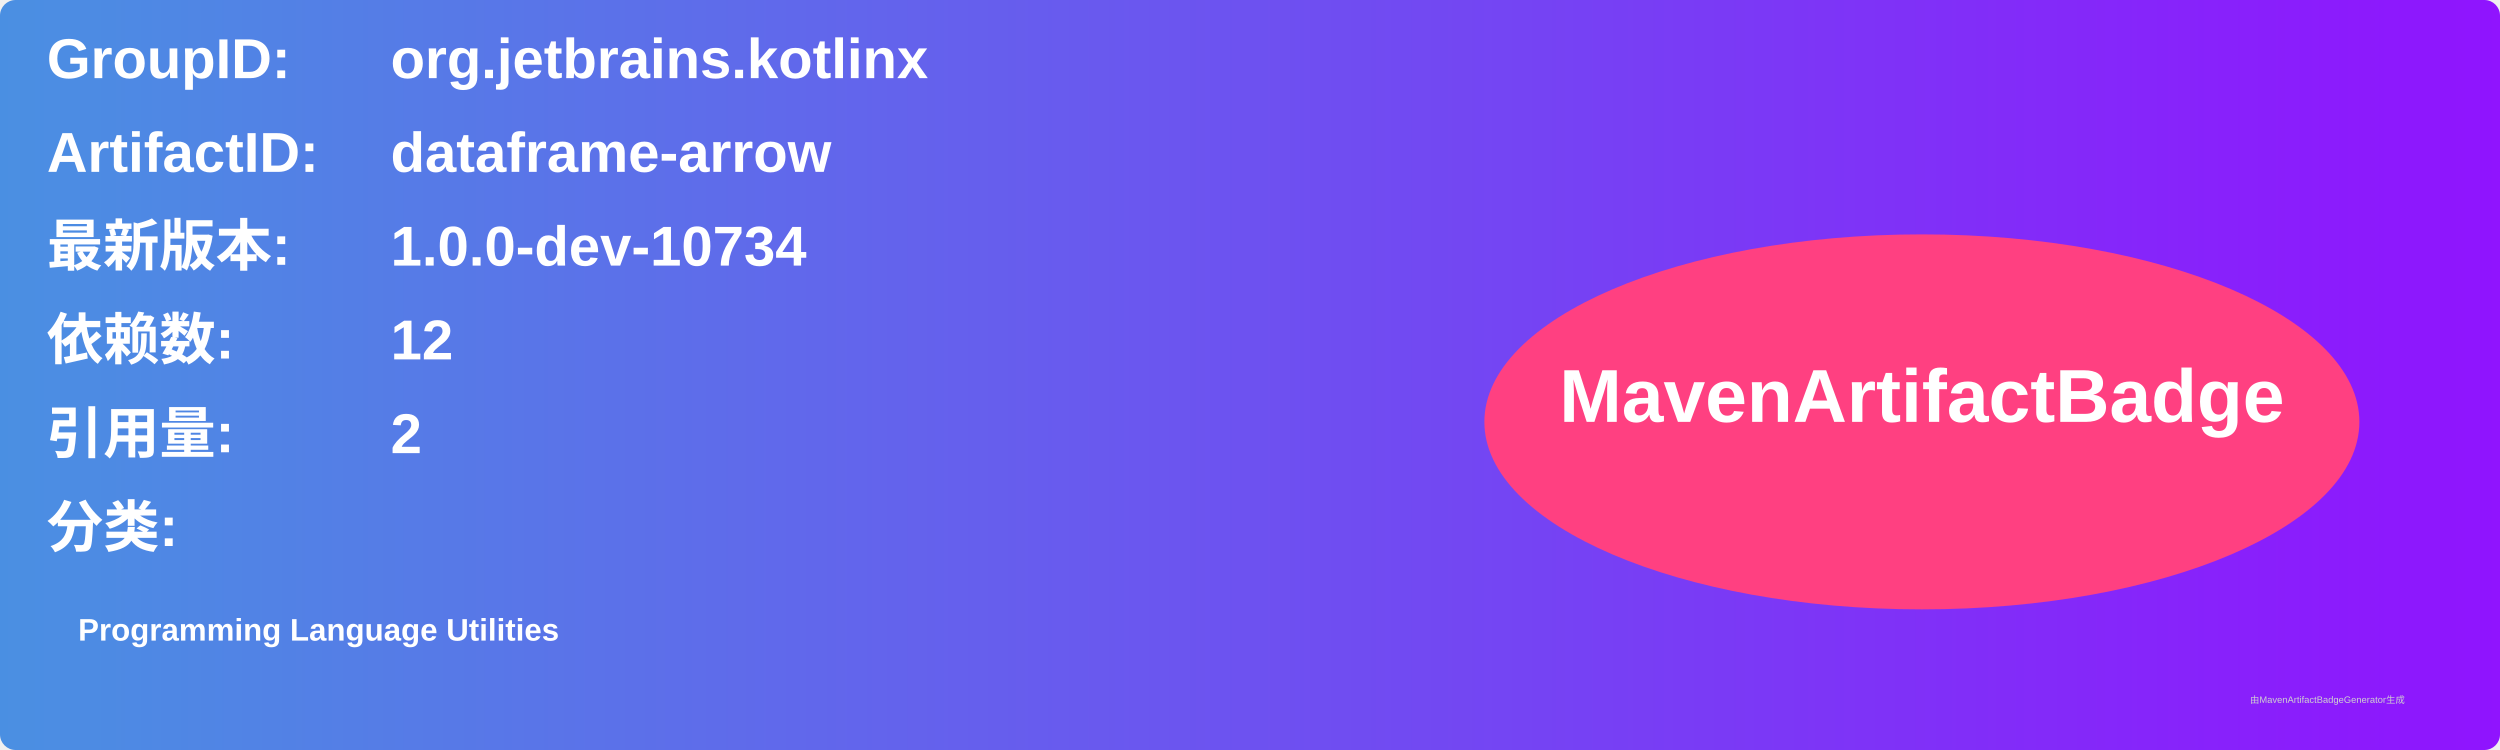
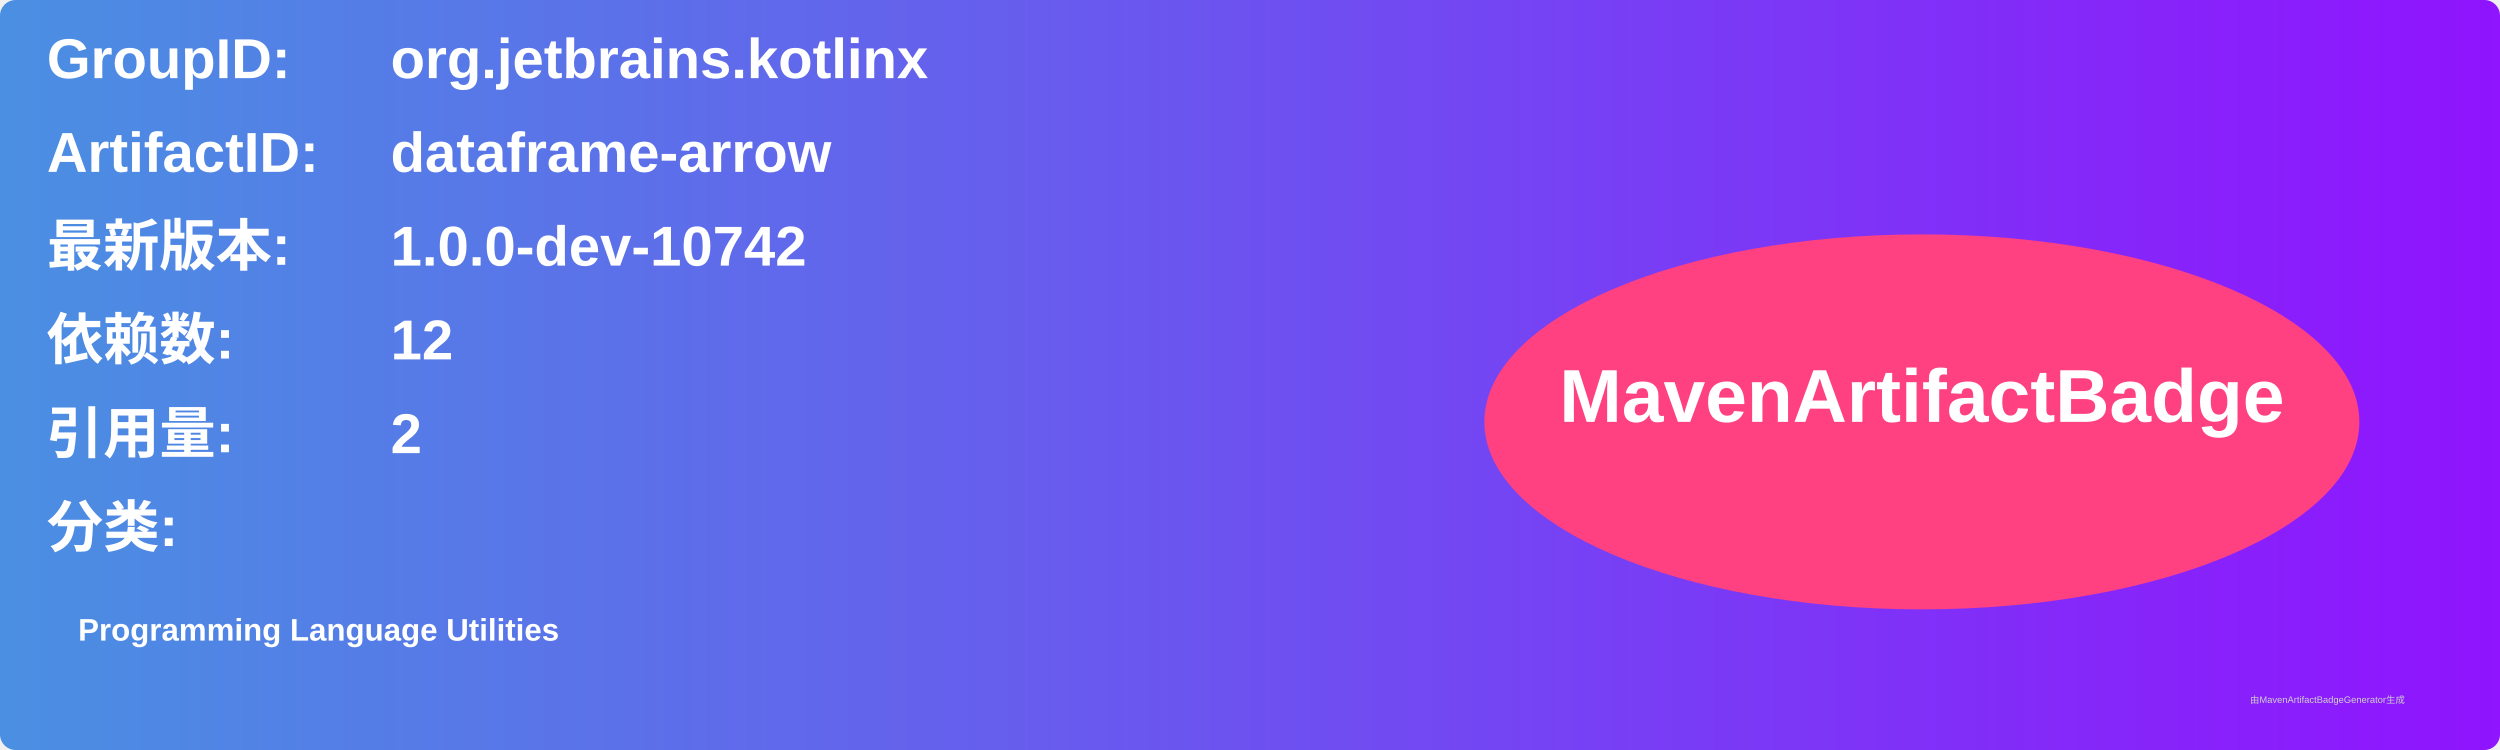
<svg xmlns="http://www.w3.org/2000/svg" width="800" height="240" viewBox="0 0 800 240">
  <linearGradient id="grad" x1="0%" y1="0%" x2="100%" y2="0%">
    <stop offset="0%" stop-color="#4a90e2" />
    <stop offset="100%" stop-color="#9013fe" />
  </linearGradient>
  <rect width="100%" height="100%" rx="5" ry="5" fill="url(#grad)" />
  <g transform="translate(15, 15)">
    <text x="0" y="10" font-family="Arial" font-size="18" fill="white" font-weight="bold" width="260">GroupID:</text>
    <text x="110" y="10" font-family="Arial" font-size="18" fill="white" font-weight="bold" width="460">org.jetbrains.kotlinx</text>
    <text x="0" y="40" font-family="Arial" font-size="18" fill="white" font-weight="bold" width="260">ArtifactID:</text>
    <text x="110" y="40" font-family="Arial" font-size="18" fill="white" font-weight="bold" width="460">dataframe-arrow</text>
    <text x="0" y="70" font-family="Arial" font-size="18" fill="white" font-weight="bold">最新版本:</text>
    <text x="110" y="70" font-family="Arial" font-size="18" fill="white" font-weight="bold">
-       <tspan font-weight="bold">1.0.0-dev-10734</tspan>
+       <tspan font-weight="bold">1.0.0-dev-10742</tspan>
    </text>
    <text x="0" y="100" font-family="Arial" font-size="18" fill="white" font-weight="bold">依赖数: </text>
    <text x="110" y="100" font-family="Arial" font-size="18" fill="white">
      <tspan font-weight="bold">12</tspan>
    </text>
    <text x="0" y="130" font-family="Arial" font-size="18" fill="white" font-weight="bold">引用量: </text>
    <text x="110" y="130" font-family="Arial" font-size="18" fill="white">
      <tspan font-weight="bold">2</tspan>
    </text>
    <text x="0" y="160" font-family="Arial" font-size="18" fill="white" font-weight="bold">分类:</text>
    <text x="10" y="190" font-family="Arial" font-size="10" fill="white">
      <tspan font-weight="bold">Programming Language Utilities</tspan>
    </text>
    <ellipse cx="600" cy="120" rx="140" ry="60" fill="#ff4081" />
    <text x="600" y="120" text-anchor="middle" font-family="Arial" font-size="24" fill="white" font-weight="bold">MavenArtifactBadge</text>
  </g>
  <text x="720" y="225" font-family="Arial" font-size="3" fill="#d0d0d0">由MavenArtifactBadgeGenerator生成</text>
</svg>
